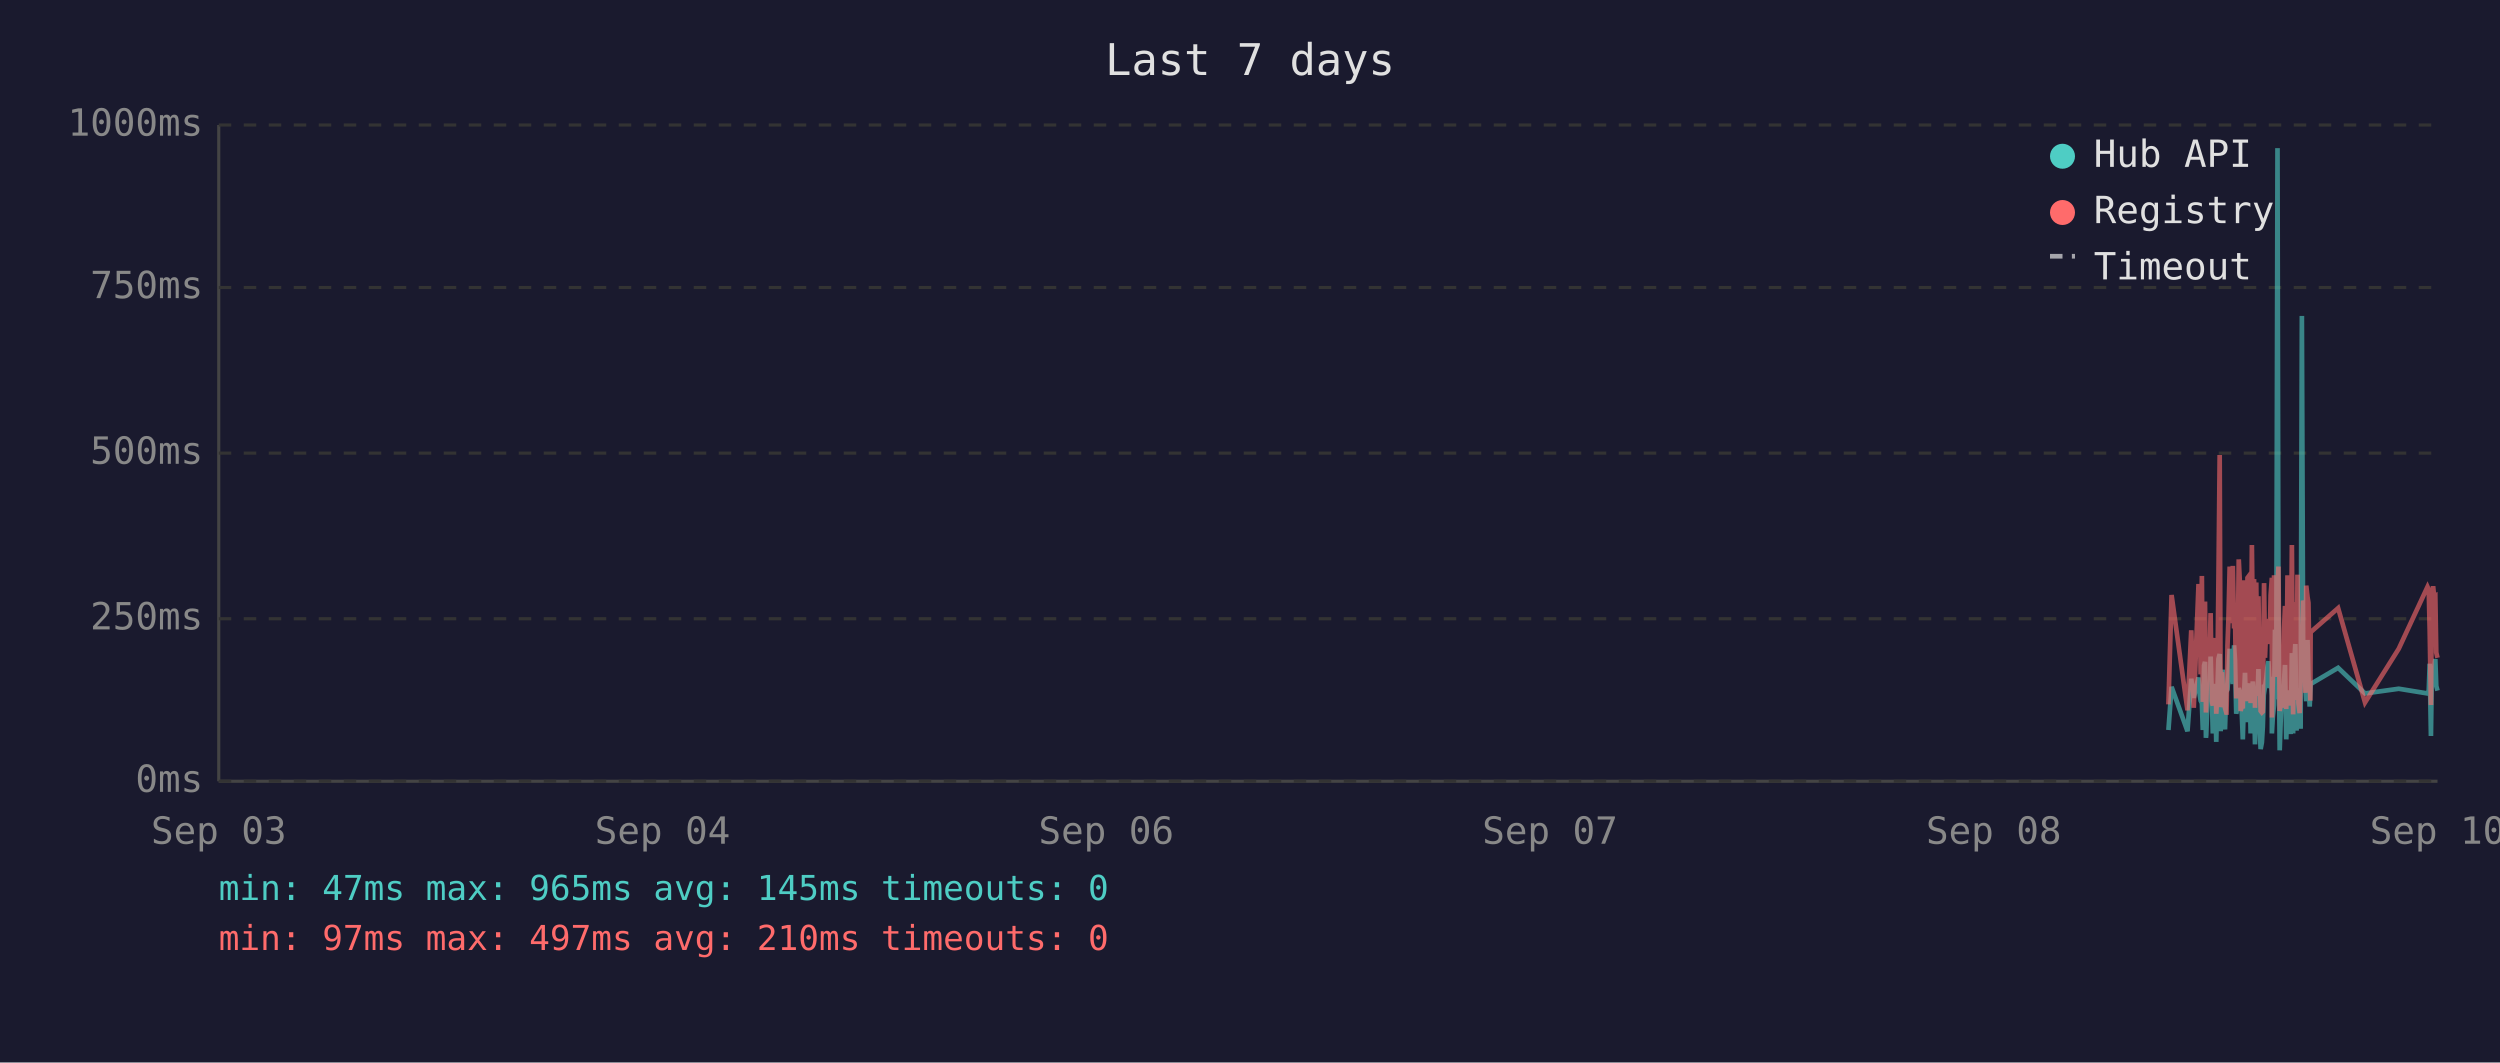
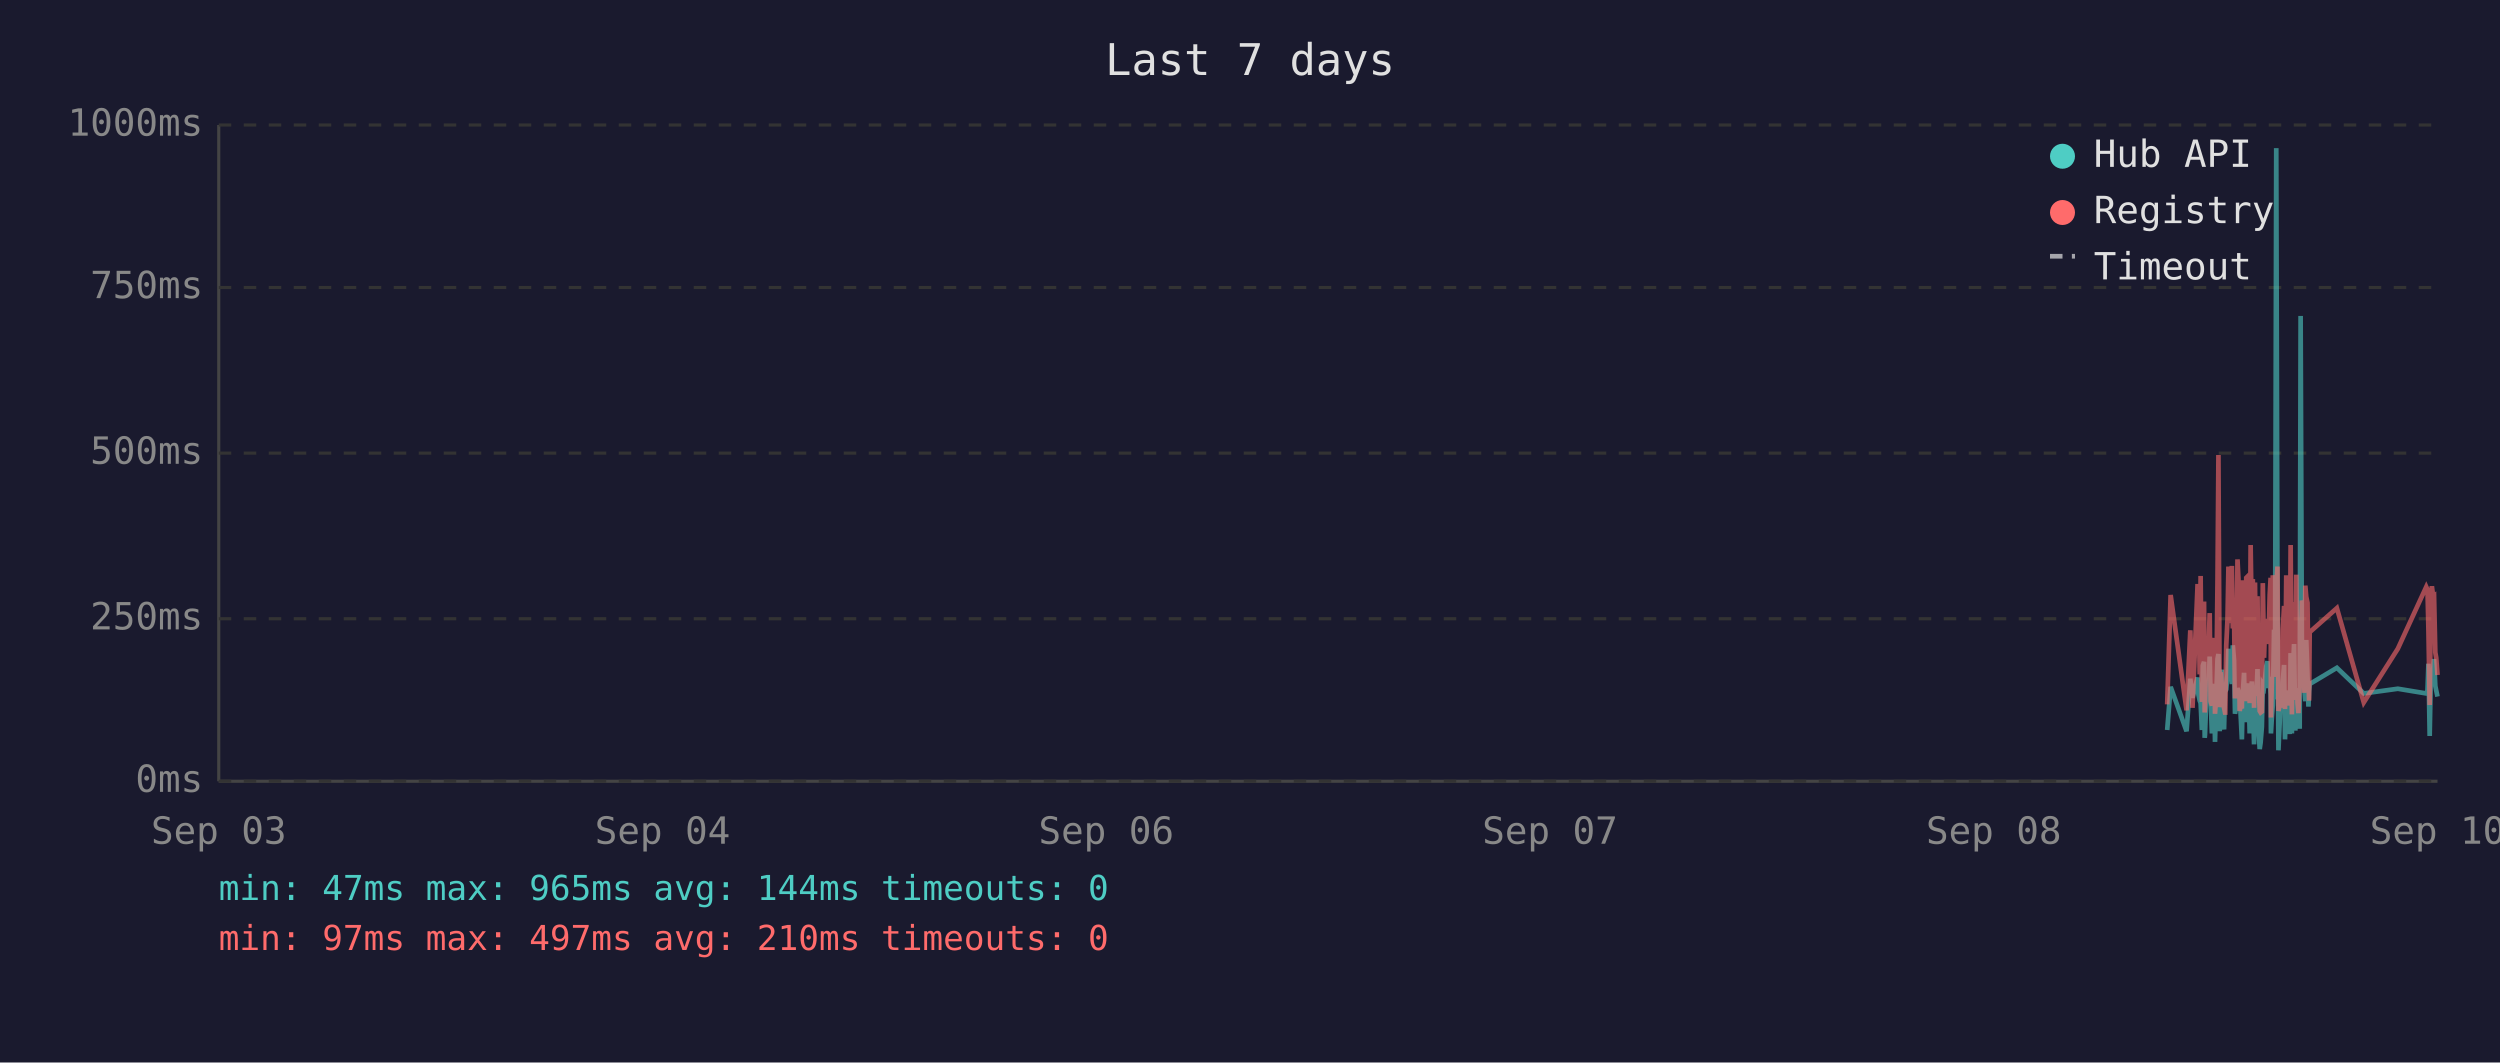
<svg xmlns="http://www.w3.org/2000/svg" viewBox="0 0 800 340" font-family="monospace" font-size="12">
  <rect width="800" height="340" fill="#1a1a2e" />
  <text x="400" y="24" fill="#e0e0e0" font-size="14" text-anchor="middle">Last 7 days</text>
  <line x1="70" y1="40" x2="70" y2="250" stroke="#444" stroke-width="1" />
  <line x1="70" y1="250" x2="780" y2="250" stroke="#444" stroke-width="1" />
  <line x1="70" y1="250" x2="780" y2="250" stroke="#333" stroke-width="1" stroke-dasharray="4" />
  <text x="65" y="250" fill="#888" text-anchor="end" dominant-baseline="middle">0ms</text>
  <line x1="70" y1="198" x2="780" y2="198" stroke="#333" stroke-width="1" stroke-dasharray="4" />
  <text x="65" y="198" fill="#888" text-anchor="end" dominant-baseline="middle">250ms</text>
  <line x1="70" y1="145" x2="780" y2="145" stroke="#333" stroke-width="1" stroke-dasharray="4" />
  <text x="65" y="145" fill="#888" text-anchor="end" dominant-baseline="middle">500ms</text>
  <line x1="70" y1="92" x2="780" y2="92" stroke="#333" stroke-width="1" stroke-dasharray="4" />
  <text x="65" y="92" fill="#888" text-anchor="end" dominant-baseline="middle">750ms</text>
  <line x1="70" y1="40" x2="780" y2="40" stroke="#333" stroke-width="1" stroke-dasharray="4" />
  <text x="65" y="40" fill="#888" text-anchor="end" dominant-baseline="middle">1000ms</text>
  <text x="70" y="270" fill="#888" text-anchor="middle">Sep 03</text>
  <text x="212" y="270" fill="#888" text-anchor="middle">Sep 04</text>
  <text x="354" y="270" fill="#888" text-anchor="middle">Sep 06</text>
  <text x="496" y="270" fill="#888" text-anchor="middle">Sep 07</text>
  <text x="638" y="270" fill="#888" text-anchor="middle">Sep 08</text>
  <text x="780" y="270" fill="#888" text-anchor="middle">Sep 10</text>
-   <polyline points="693.9,233.6 694.9,219.8 700.0,234.0 701.2,217.2 702.0,223.3 703.5,216.8 703.9,222.3 704.2,224.2 704.6,225.0 704.9,233.6 705.3,213.0 705.6,211.8 705.9,236.1 706.0,235.1 706.4,223.8 706.7,221.2 707.1,222.3 707.4,210.1 707.8,223.3 708.1,234.7 708.5,220.6 708.8,218.9 709.2,237.4 709.5,223.1 709.9,210.9 710.3,209.3 710.6,234.0 711.0,217.0 711.3,214.3 711.7,230.9 712.0,233.4 712.4,220.6 712.5,221.2 712.8,220.6 713.1,215.8 713.5,207.6 713.8,216.6 714.2,213.9 714.5,218.9 714.9,206.5 715.2,211.4 715.6,228.4 716.0,226.1 716.4,220.2 716.7,221.2 717.0,221.9 717.4,228.8 717.7,236.6 718.1,221.9 718.4,215.3 718.8,231.1 719.2,221.9 719.5,221.2 719.9,218.7 720.2,234.7 720.6,221.2 720.9,218.1 721.3,223.1 721.6,238.2 722.0,220.8 722.4,224.8 722.7,214.1 723.1,232.6 723.4,239.7 723.8,237.6 724.1,232.6 724.5,219.1 724.8,219.8 725.2,217.2 725.6,213.2 725.9,211.6 726.3,220.2 726.6,216.6 727.0,222.5 727.0,234.7 727.3,229.4 727.7,225.6 728.0,201.5 728.4,223.8 728.8,47.4 729.1,196.0 729.5,240.1 729.8,231.1 730.2,221.0 730.5,225.0 730.9,217.9 731.2,212.8 731.6,236.6 732.0,222.7 732.3,222.9 732.7,221.0 733.0,234.9 733.4,209.0 733.8,234.7 734.1,213.5 734.5,206.1 734.9,233.8 735.2,220.2 735.5,230.7 735.9,223.8 736.2,233.2 736.6,101.1 737.0,207.2 737.3,217.9 737.7,218.9 738.0,224.4 738.4,204.8 738.7,216.6 739.1,226.1 739.3,221.2 739.4,218.9 748.2,213.7 756.8,221.9 767.6,220.4 776.8,221.9 777.2,221.0 777.5,212.4 777.9,235.5 778.2,214.1 778.6,215.3 778.9,214.3 779.3,210.9 779.6,219.5 780.0,221.0" fill="none" stroke="#4ecdc4" stroke-width="1.5" opacity="0.6" />
-   <polyline points="693.9,225.4 694.9,190.4 700.0,227.3 701.2,201.7 702.0,226.5 703.5,187.6 703.9,187.6 704.2,215.8 704.6,184.3 704.9,224.6 705.3,206.3 705.6,192.5 705.9,228.0 706.0,225.8 706.4,209.0 706.7,204.0 707.1,209.0 707.4,196.2 707.8,224.4 708.1,225.8 708.5,206.1 708.8,204.2 709.2,228.4 709.5,222.3 709.9,186.0 710.3,145.6 710.6,226.3 711.0,215.1 711.3,226.3 711.7,224.2 712.0,226.5 712.4,228.0 712.5,228.0 712.8,206.5 713.1,198.1 713.5,181.3 713.8,193.1 714.2,199.4 714.5,181.1 714.9,201.1 715.2,196.7 715.6,223.5 716.0,214.9 716.4,179.0 716.7,185.3 717.0,227.5 717.4,225.8 717.7,226.7 718.1,185.7 718.4,209.5 718.8,224.4 719.2,184.9 719.5,184.5 719.9,206.3 720.2,225.0 720.6,174.4 720.9,200.7 721.3,185.3 721.6,226.5 722.0,186.4 722.4,222.7 722.7,190.8 723.1,216.6 723.4,227.5 723.8,228.0 724.1,227.7 724.5,186.6 724.8,210.5 725.2,200.2 725.6,200.4 725.9,198.1 726.3,206.1 726.6,190.4 727.0,184.9 727.0,229.6 727.3,217.7 727.7,184.1 728.0,188.3 728.4,216.6 728.8,187.8 729.1,181.3 729.5,227.5 729.8,225.6 730.2,207.4 730.5,226.5 730.9,201.3 731.2,193.9 731.6,226.9 732.0,184.1 732.3,209.0 732.7,185.5 733.0,225.8 733.4,174.4 733.8,228.6 734.1,192.7 734.5,197.5 734.9,224.0 735.2,183.9 735.5,225.0 735.9,228.2 736.2,216.0 736.6,209.9 737.0,192.2 737.3,193.3 737.7,221.7 738.0,187.4 738.4,191.0 738.7,192.9 739.1,217.2 739.3,224.2 739.4,202.3 748.2,194.6 756.8,224.8 767.6,207.6 776.8,187.8 777.2,188.7 777.5,201.7 777.9,225.6 778.2,191.0 778.6,187.6 778.9,190.8 779.3,190.6 779.6,208.8 780.0,210.5" fill="none" stroke="#ff6b6b" stroke-width="1.5" opacity="0.6" />
+   <polyline points="693.5,233.6 694.6,219.8 699.7,234.0 700.9,217.2 701.6,223.3 703.2,216.8 703.5,222.3 703.9,224.2 704.2,225.0 704.6,233.6 704.9,213.0 705.3,211.8 705.5,236.1 705.6,235.1 706.0,223.8 706.3,221.2 706.7,222.3 707.1,210.1 707.4,223.3 707.8,234.7 708.1,220.6 708.5,218.9 708.8,237.4 709.2,223.1 709.6,210.9 709.9,209.3 710.3,234.0 710.6,217.0 711.0,214.3 711.3,230.9 711.7,233.4 712.0,220.6 712.1,221.2 712.4,220.6 712.8,215.8 713.1,207.6 713.5,216.6 713.8,213.9 714.2,218.9 714.5,206.5 714.9,211.4 715.2,228.4 715.6,226.1 716.0,220.2 716.3,221.2 716.7,221.9 717.0,228.8 717.4,236.6 717.7,221.9 718.1,215.3 718.4,231.1 718.8,221.9 719.2,221.2 719.5,218.7 719.9,234.7 720.2,221.2 720.6,218.1 720.9,223.1 721.3,238.2 721.6,220.8 722.0,224.8 722.4,214.1 722.7,232.6 723.1,239.7 723.4,237.6 723.8,232.6 724.1,219.1 724.5,219.8 724.8,217.2 725.2,213.2 725.6,211.6 725.9,220.2 726.3,216.6 726.6,222.5 726.7,234.7 727.0,229.4 727.3,225.6 727.7,201.5 728.0,223.8 728.4,47.4 728.8,196.0 729.1,240.1 729.5,231.1 729.8,221.0 730.2,225.0 730.5,217.9 730.9,212.8 731.2,236.6 731.6,222.7 732.0,222.9 732.3,221.0 732.7,234.9 733.0,209.0 733.4,234.7 733.8,213.5 734.1,206.1 734.5,233.8 734.8,220.2 735.2,230.7 735.5,223.8 735.9,233.2 736.2,101.1 736.6,207.2 736.9,217.9 737.3,218.9 737.7,224.4 738.0,204.8 738.4,216.6 738.7,226.1 738.9,221.2 739.1,218.9 747.8,213.7 756.4,221.9 767.3,220.4 776.4,221.9 776.8,221.0 777.1,212.4 777.5,235.5 777.9,214.1 778.2,215.3 778.6,214.3 778.9,210.9 779.3,219.5 779.6,221.0 780.0,222.9" fill="none" stroke="#4ecdc4" stroke-width="1.5" opacity="0.6" />
+   <polyline points="693.5,225.4 694.6,190.4 699.7,227.3 700.9,201.7 701.6,226.5 703.2,187.6 703.5,187.6 703.9,215.8 704.2,184.3 704.6,224.6 704.9,206.3 705.3,192.5 705.5,228.0 705.6,225.8 706.0,209.0 706.3,204.0 706.7,209.0 707.1,196.2 707.4,224.4 707.8,225.8 708.1,206.1 708.5,204.2 708.8,228.4 709.2,222.3 709.6,186.0 709.9,145.6 710.3,226.3 710.6,215.1 711.0,226.3 711.3,224.2 711.7,226.5 712.0,228.0 712.1,228.0 712.4,206.5 712.8,198.1 713.1,181.3 713.5,193.1 713.8,199.4 714.2,181.1 714.5,201.1 714.9,196.7 715.2,223.5 715.6,214.9 716.0,179.0 716.3,185.3 716.7,227.5 717.0,225.8 717.4,226.7 717.7,185.7 718.1,209.5 718.4,224.4 718.8,184.9 719.2,184.5 719.5,206.3 719.9,225.0 720.2,174.4 720.6,200.7 720.9,185.3 721.3,226.5 721.6,186.4 722.0,222.7 722.4,190.8 722.7,216.6 723.1,227.5 723.4,228.0 723.8,227.7 724.1,186.6 724.5,210.5 724.8,200.2 725.2,200.4 725.6,198.1 725.9,206.1 726.3,190.4 726.6,184.9 726.7,229.6 727.0,217.7 727.3,184.1 727.7,188.3 728.0,216.6 728.4,187.8 728.8,181.3 729.1,227.5 729.5,225.6 729.8,207.4 730.2,226.5 730.5,201.3 730.9,193.9 731.2,226.9 731.6,184.1 732.0,209.0 732.3,185.5 732.7,225.8 733.0,174.4 733.4,228.6 733.8,192.7 734.1,197.5 734.5,224.0 734.8,183.9 735.2,225.0 735.5,228.2 735.9,216.0 736.2,209.9 736.6,192.2 736.9,193.3 737.3,221.7 737.7,187.4 738.0,191.0 738.4,192.9 738.7,217.2 738.9,224.2 739.1,202.3 747.8,194.6 756.4,224.8 767.3,207.6 776.4,187.8 776.8,188.7 777.1,201.7 777.5,225.6 777.9,191.0 778.2,187.6 778.6,190.8 778.9,190.6 779.3,208.8 779.6,210.5 780.0,216.0" fill="none" stroke="#ff6b6b" stroke-width="1.5" opacity="0.6" />
  <circle cx="660" cy="50" r="4" fill="#4ecdc4" />
  <text x="670" y="50" fill="#e0e0e0" dominant-baseline="middle">Hub API</text>
  <circle cx="660" cy="68" r="4" fill="#ff6b6b" />
  <text x="670" y="68" fill="#e0e0e0" dominant-baseline="middle">Registry</text>
  <line x1="656" y1="82" x2="664" y2="82" stroke="#e0e0e0" stroke-width="1.5" stroke-dasharray="4,3" opacity="0.7" />
  <text x="670" y="86" fill="#e0e0e0" dominant-baseline="middle">Timeout</text>
-   <text x="70" y="288" fill="#4ecdc4" font-size="11">min: 47ms  max: 965ms  avg: 145ms  timeouts: 0</text>
+   <text x="70" y="288" fill="#4ecdc4" font-size="11">min: 47ms  max: 965ms  avg: 144ms  timeouts: 0</text>
  <text x="70" y="304" fill="#ff6b6b" font-size="11">min: 97ms  max: 497ms  avg: 210ms  timeouts: 0</text>
</svg>
